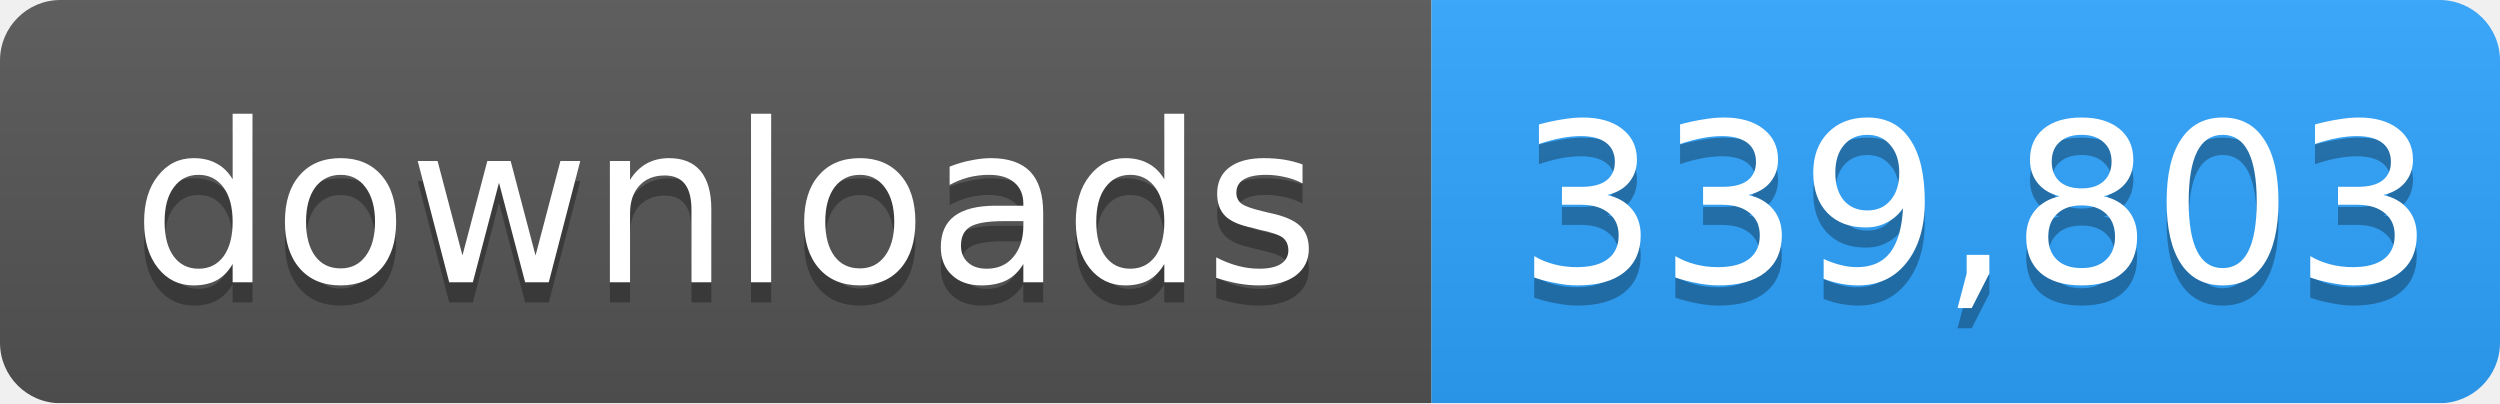
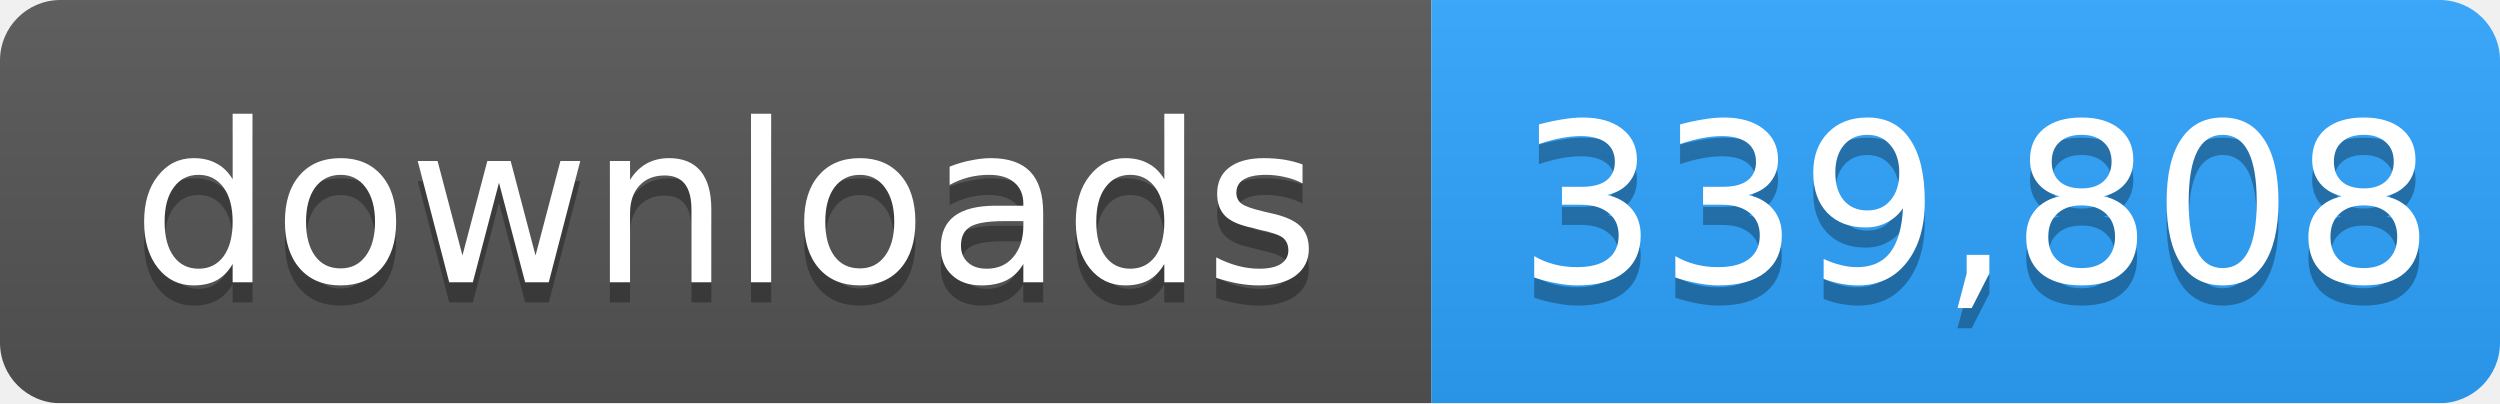
- <svg xmlns="http://www.w3.org/2000/svg" width="124" height="20" role="img" aria-label="downloads: 339,803">
+ <svg xmlns="http://www.w3.org/2000/svg" width="124" height="20" role="img" aria-label="downloads: 339,808">
  <linearGradient id="s" x2="0" y2="100%">
    <stop offset="0" stop-color="#bbb" stop-opacity=".1" />
    <stop offset="1" stop-opacity=".1" />
  </linearGradient>
  <mask id="m">
    <rect width="124" height="20" rx="3" fill="#fff" />
  </mask>
  <g mask="url(#m)">
    <rect width="71" height="20" fill="#555" />
    <rect x="71" width="53" height="20" fill="#2ea4ff" />
    <rect width="124" height="20" fill="url(#s)" />
  </g>
  <g fill="#fff" text-anchor="middle" font-family="Verdana,Geneva,DejaVu Sans,sans-serif" font-size="11">
    <text x="36" y="15" fill="#010101" fill-opacity=".3">downloads</text>
    <text x="36" y="14">downloads</text>
-     <text x="98" y="15" fill="#010101" fill-opacity=".3">339,803</text>
-     <text x="98" y="14">339,803</text>
+     <text x="98" y="15" fill="#010101" fill-opacity=".3">339,808</text>
+     <text x="98" y="14">339,808</text>
  </g>
</svg>
